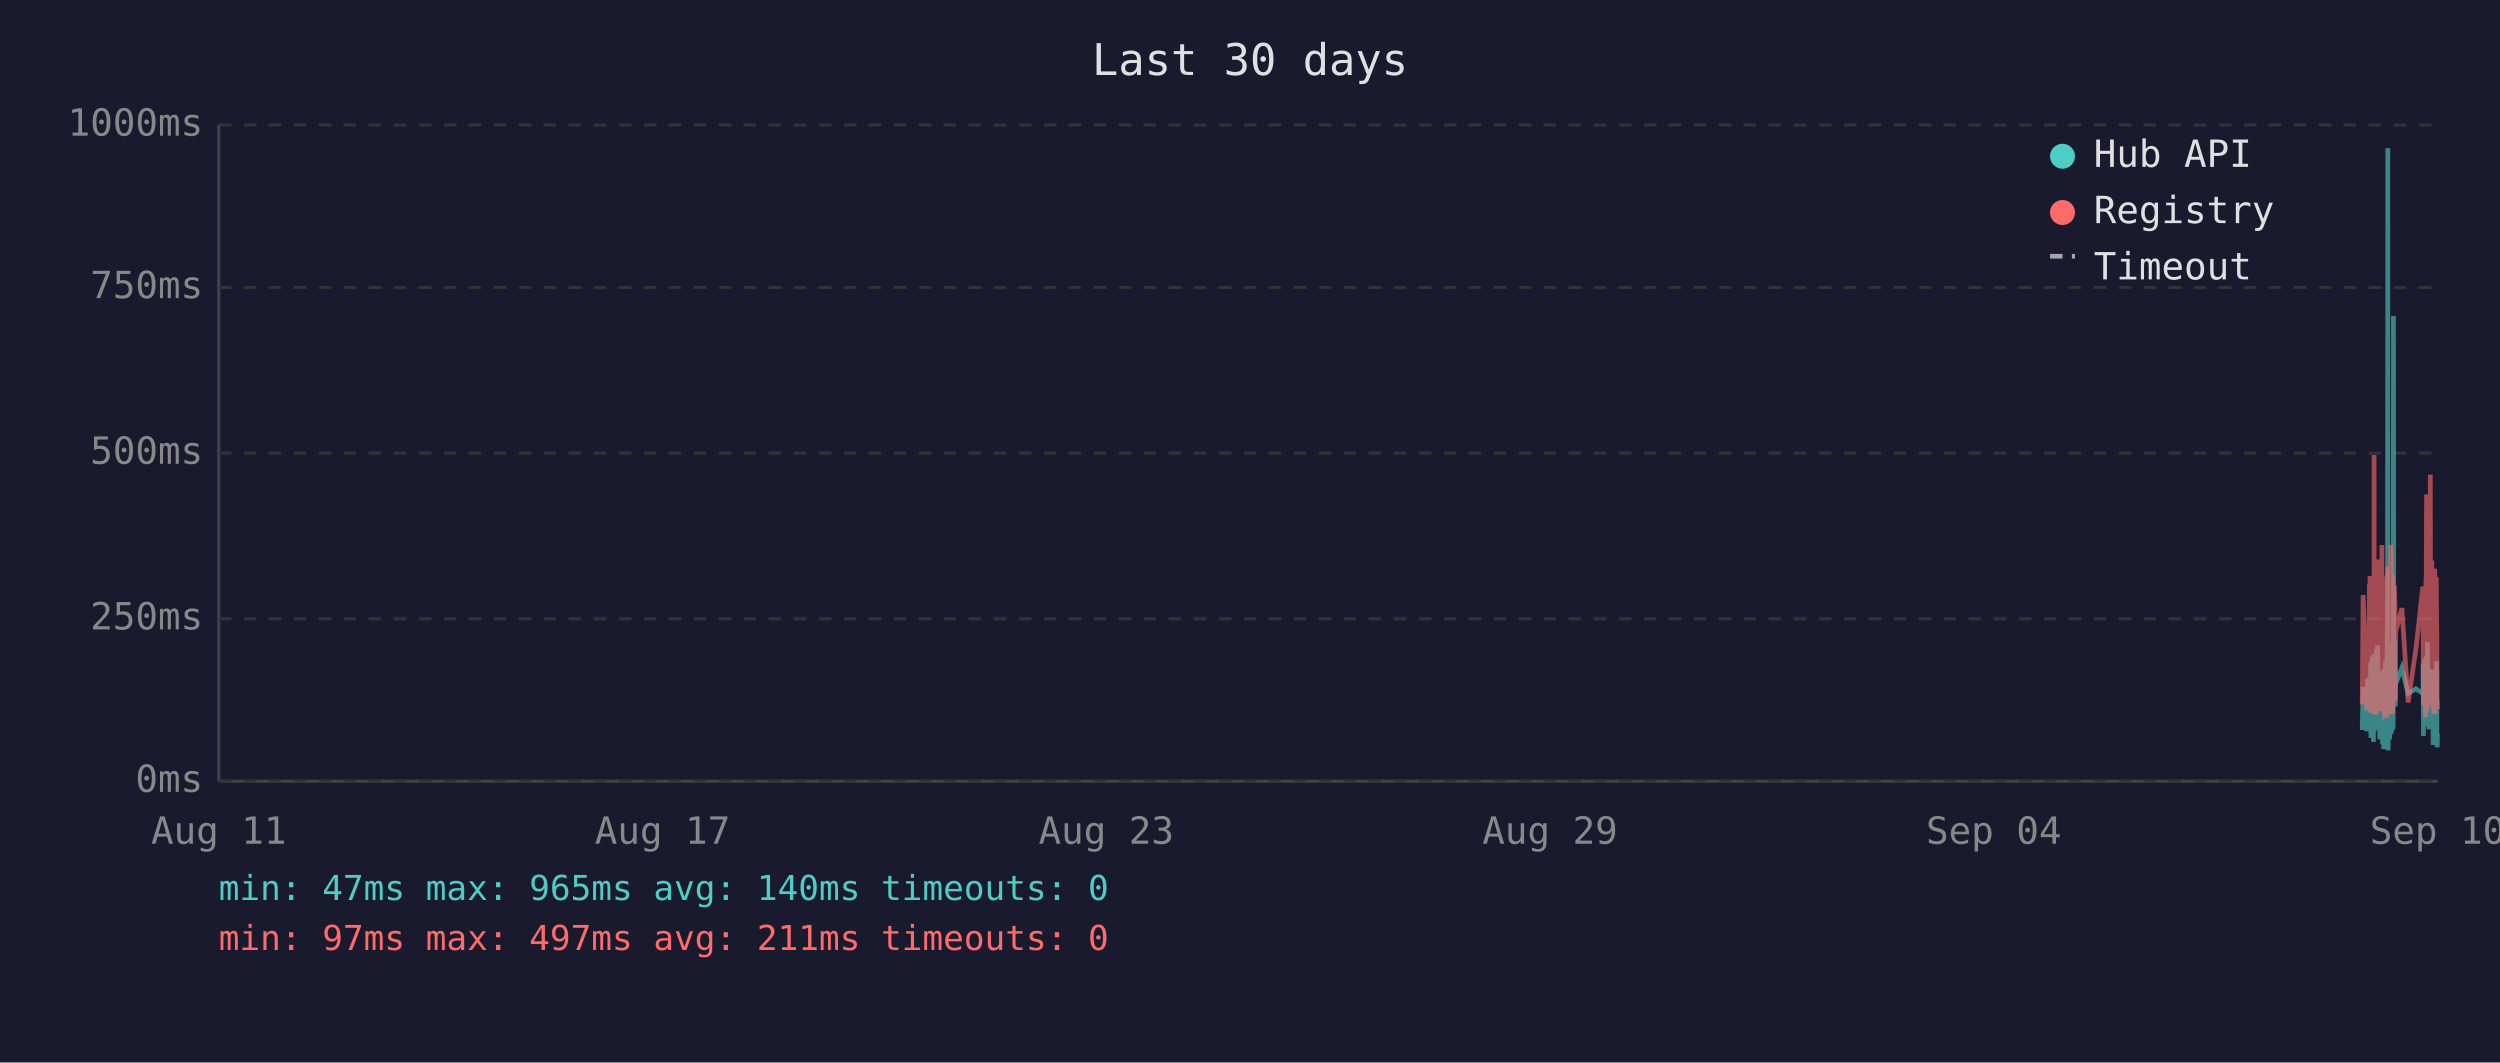
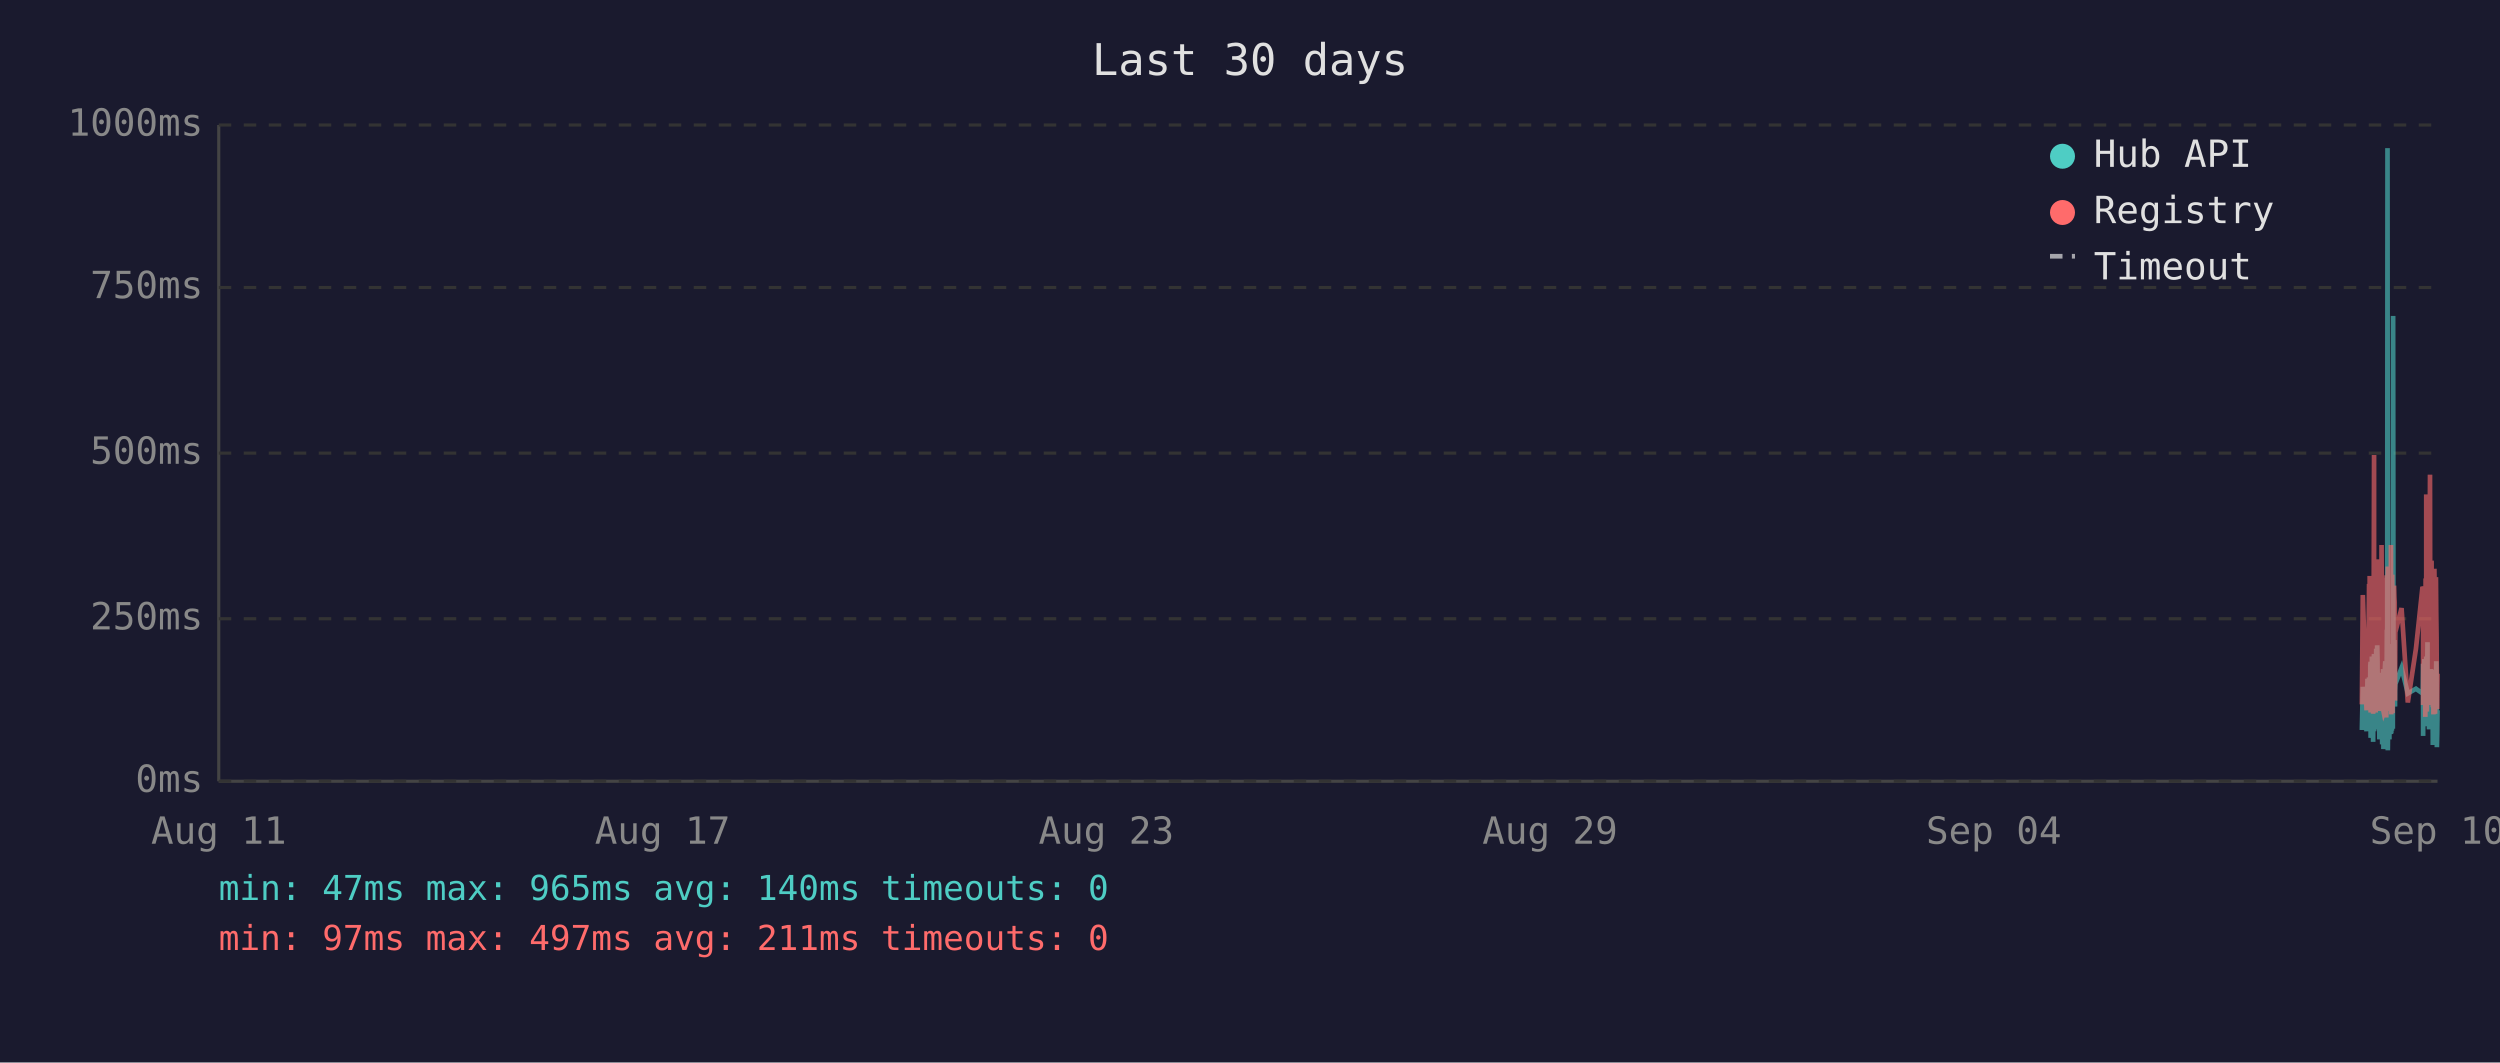
<svg xmlns="http://www.w3.org/2000/svg" viewBox="0 0 800 340" font-family="monospace" font-size="12">
  <rect width="800" height="340" fill="#1a1a2e" />
  <text x="400" y="24" fill="#e0e0e0" font-size="14" text-anchor="middle">Last 30 days</text>
  <line x1="70" y1="40" x2="70" y2="250" stroke="#444" stroke-width="1" />
  <line x1="70" y1="250" x2="780" y2="250" stroke="#444" stroke-width="1" />
  <line x1="70" y1="250" x2="780" y2="250" stroke="#333" stroke-width="1" stroke-dasharray="4" />
  <text x="65" y="250" fill="#888" text-anchor="end" dominant-baseline="middle">0ms</text>
  <line x1="70" y1="198" x2="780" y2="198" stroke="#333" stroke-width="1" stroke-dasharray="4" />
  <text x="65" y="198" fill="#888" text-anchor="end" dominant-baseline="middle">250ms</text>
  <line x1="70" y1="145" x2="780" y2="145" stroke="#333" stroke-width="1" stroke-dasharray="4" />
  <text x="65" y="145" fill="#888" text-anchor="end" dominant-baseline="middle">500ms</text>
  <line x1="70" y1="92" x2="780" y2="92" stroke="#333" stroke-width="1" stroke-dasharray="4" />
  <text x="65" y="92" fill="#888" text-anchor="end" dominant-baseline="middle">750ms</text>
  <line x1="70" y1="40" x2="780" y2="40" stroke="#333" stroke-width="1" stroke-dasharray="4" />
  <text x="65" y="40" fill="#888" text-anchor="end" dominant-baseline="middle">1000ms</text>
  <text x="70" y="270" fill="#888" text-anchor="middle">Aug 11</text>
  <text x="212" y="270" fill="#888" text-anchor="middle">Aug 17</text>
  <text x="354" y="270" fill="#888" text-anchor="middle">Aug 23</text>
  <text x="496" y="270" fill="#888" text-anchor="middle">Aug 29</text>
  <text x="638" y="270" fill="#888" text-anchor="middle">Sep 04</text>
  <text x="780" y="270" fill="#888" text-anchor="middle">Sep 10</text>
-   <polyline points="755.9,233.6 756.2,219.8 757.4,234.0 757.6,217.2 757.8,223.3 758.2,216.8 758.3,222.3 758.3,224.2 758.4,225.0 758.5,233.6 758.6,213.0 758.7,211.8 758.7,236.1 758.8,235.1 758.8,223.8 758.9,221.2 759.0,222.3 759.1,210.1 759.2,223.3 759.2,234.7 759.3,220.6 759.4,218.9 759.5,237.4 759.6,223.1 759.7,210.9 759.7,209.3 759.8,234.0 759.9,217.0 760.0,214.3 760.1,230.9 760.2,233.4 760.2,220.6 760.3,221.2 760.3,220.6 760.4,215.8 760.5,207.6 760.6,216.6 760.7,213.9 760.7,218.9 760.8,206.5 760.9,211.4 761.0,228.4 761.1,226.1 761.2,220.2 761.2,221.2 761.3,221.9 761.4,228.8 761.5,236.6 761.6,221.9 761.7,215.3 761.7,231.1 761.8,221.9 761.9,221.2 762.0,218.7 762.1,234.7 762.2,221.2 762.2,218.1 762.3,223.1 762.4,238.2 762.5,220.8 762.6,224.8 762.7,214.1 762.7,232.6 762.8,239.7 762.9,237.6 763.0,232.6 763.1,219.1 763.2,219.8 763.2,217.2 763.3,213.2 763.4,211.6 763.5,220.2 763.6,216.6 763.6,222.5 763.7,234.7 763.7,229.4 763.8,225.6 763.9,201.5 764.0,223.8 764.1,47.4 764.1,196.0 764.2,240.1 764.3,231.1 764.4,221.0 764.5,225.0 764.6,217.9 764.6,212.8 764.7,236.6 764.8,222.7 764.9,222.9 765.0,221.0 765.1,234.9 765.1,209.0 765.2,234.7 765.3,213.5 765.4,206.1 765.5,233.8 765.6,220.2 765.6,230.7 765.7,223.8 765.8,233.2 765.9,101.1 766.0,207.2 766.1,217.9 766.1,218.9 766.2,224.4 766.3,204.8 766.4,216.6 766.5,226.1 766.5,221.2 766.6,218.9 768.6,213.7 770.6,221.9 773.1,220.4 775.3,221.9 775.4,221.0 775.4,212.4 775.5,235.5 775.6,214.1 775.7,215.3 775.8,214.3 775.9,210.9 775.9,219.5 776.0,221.0 776.1,222.9 776.2,232.4 776.3,217.4 776.4,231.1 776.4,210.1 776.5,216.0 776.6,232.2 776.7,226.1 776.8,216.2 776.8,205.5 776.9,230.3 777.0,217.4 777.1,224.4 777.2,232.2 777.3,215.8 777.3,233.4 777.4,214.5 777.6,219.3 777.7,221.9 777.8,227.3 777.8,214.1 777.9,222.9 778.0,215.6 778.1,218.3 778.2,220.0 778.3,215.1 778.3,230.1 778.4,214.3 778.5,215.8 778.6,238.4 778.7,223.8 778.8,238.0 778.8,222.1 778.9,222.1 779.0,230.5 779.1,220.2 779.2,216.8 779.3,225.6 779.3,236.1 779.4,221.9 779.5,216.8 779.6,220.6 779.7,211.6 779.8,216.6 779.8,233.8 779.9,239.1 780.0,234.9" fill="none" stroke="#4ecdc4" stroke-width="1.5" opacity="0.6" />
-   <polyline points="755.9,225.4 756.2,190.4 757.4,227.3 757.6,201.7 757.8,226.5 758.2,187.6 758.3,187.6 758.3,215.8 758.4,184.3 758.5,224.6 758.6,206.3 758.7,192.5 758.7,228.0 758.8,225.8 758.8,209.0 758.9,204.0 759.0,209.0 759.1,196.2 759.2,224.4 759.2,225.8 759.3,206.1 759.4,204.2 759.5,228.4 759.6,222.3 759.7,186.0 759.7,145.6 759.8,226.3 759.9,215.1 760.0,226.3 760.1,224.2 760.2,226.5 760.2,228.0 760.3,228.0 760.3,206.5 760.4,198.1 760.5,181.3 760.6,193.1 760.7,199.4 760.7,181.1 760.8,201.1 760.9,196.7 761.0,223.5 761.1,214.9 761.2,179.0 761.2,185.3 761.3,227.5 761.4,225.8 761.5,226.7 761.6,185.7 761.7,209.5 761.7,224.4 761.8,184.9 761.9,184.5 762.0,206.3 762.1,225.0 762.2,174.4 762.2,200.7 762.3,185.3 762.4,226.5 762.5,186.4 762.6,222.7 762.7,190.8 762.7,216.6 762.8,227.5 762.9,228.0 763.0,227.7 763.1,186.6 763.2,210.5 763.2,200.2 763.3,200.4 763.4,198.1 763.5,206.1 763.6,190.4 763.6,184.9 763.7,229.6 763.7,217.7 763.8,184.1 763.9,188.3 764.0,216.6 764.1,187.8 764.1,181.3 764.2,227.5 764.3,225.6 764.4,207.4 764.5,226.5 764.6,201.3 764.6,193.9 764.7,226.9 764.8,184.1 764.9,209.0 765.0,185.5 765.1,225.8 765.1,174.4 765.2,228.6 765.3,192.7 765.4,197.5 765.5,224.0 765.6,183.9 765.6,225.0 765.7,228.2 765.8,216.0 765.9,209.9 766.0,192.2 766.1,193.3 766.1,221.7 766.2,187.4 766.3,191.0 766.4,192.9 766.5,217.2 766.5,224.2 766.6,202.3 768.6,194.6 770.6,224.8 773.1,207.6 775.3,187.8 775.4,188.7 775.4,201.7 775.5,225.6 775.6,191.0 775.7,187.6 775.8,190.8 775.9,190.6 775.9,208.8 776.0,210.5 776.1,216.0 776.2,229.4 776.3,185.1 776.4,218.7 776.4,182.8 776.5,158.2 776.6,221.7 776.7,227.7 776.8,191.8 776.8,178.8 776.9,225.4 777.0,203.0 777.1,219.5 777.2,219.3 777.3,205.3 777.3,225.6 777.4,182.0 777.6,181.3 777.7,151.9 777.8,218.5 777.8,189.1 777.9,208.0 778.0,207.4 778.1,210.1 778.2,179.4 778.3,202.1 778.3,224.2 778.4,194.3 778.5,189.9 778.6,226.3 778.7,196.4 778.8,228.6 778.8,206.5 778.9,217.4 779.0,224.4 779.1,182.0 779.2,191.4 779.3,228.4 779.3,225.4 779.4,225.2 779.5,187.6 779.6,184.7 779.7,196.7 779.8,204.0 779.8,223.8 779.9,224.4 780.0,226.9" fill="none" stroke="#ff6b6b" stroke-width="1.5" opacity="0.6" />
+   <polyline points="755.8,233.6 756.1,219.8 757.3,234.0 757.6,217.2 757.7,223.3 758.1,216.8 758.2,222.3 758.3,224.2 758.3,225.0 758.4,233.6 758.5,213.0 758.6,211.8 758.6,236.1 758.7,235.1 758.8,223.8 758.8,221.2 758.9,222.3 759.0,210.1 759.1,223.3 759.2,234.7 759.2,220.6 759.3,218.9 759.4,237.4 759.5,223.1 759.6,210.9 759.7,209.3 759.7,234.0 759.8,217.0 759.9,214.3 760.0,230.9 760.1,233.4 760.2,220.6 760.2,221.2 760.2,220.6 760.3,215.8 760.4,207.6 760.5,216.6 760.6,213.9 760.7,218.9 760.7,206.5 760.8,211.4 760.9,228.4 761.0,226.1 761.1,220.2 761.2,221.2 761.2,221.9 761.3,228.8 761.4,236.6 761.5,221.9 761.6,215.3 761.7,231.1 761.7,221.9 761.8,221.2 761.9,218.7 762.0,234.7 762.1,221.2 762.2,218.1 762.2,223.1 762.3,238.2 762.4,220.8 762.5,224.8 762.6,214.1 762.7,232.6 762.7,239.7 762.8,237.6 762.9,232.6 763.0,219.1 763.1,219.8 763.1,217.2 763.2,213.2 763.3,211.6 763.4,220.2 763.5,216.6 763.6,222.5 763.6,234.7 763.6,229.4 763.7,225.6 763.8,201.5 763.9,223.8 764.0,47.4 764.1,196.0 764.1,240.1 764.2,231.1 764.3,221.0 764.4,225.0 764.5,217.9 764.6,212.8 764.6,236.6 764.7,222.7 764.8,222.9 764.9,221.0 765.0,234.9 765.1,209.0 765.2,234.7 765.2,213.5 765.3,206.1 765.4,233.8 765.5,220.2 765.6,230.7 765.6,223.8 765.7,233.2 765.8,101.1 765.9,207.2 766.0,217.9 766.1,218.9 766.1,224.4 766.2,204.8 766.3,216.6 766.4,226.1 766.4,221.2 766.5,218.9 768.5,213.7 770.5,221.9 773.1,220.4 775.2,221.9 775.3,221.0 775.4,212.4 775.4,235.5 775.5,214.1 775.6,215.3 775.7,214.3 775.8,210.9 775.9,219.5 775.9,221.0 776.0,222.9 776.1,232.4 776.2,217.4 776.3,231.1 776.4,210.1 776.4,216.0 776.5,232.2 776.6,226.1 776.7,216.2 776.8,205.5 776.8,230.3 776.9,217.4 777.0,224.4 777.1,232.2 777.2,215.8 777.3,233.4 777.3,214.5 777.5,219.3 777.6,221.9 777.7,227.3 777.8,214.1 777.8,222.9 777.9,215.6 778.0,218.3 778.1,220.0 778.2,215.1 778.3,230.1 778.3,214.3 778.4,215.8 778.5,238.4 778.6,223.8 778.7,238.0 778.8,222.1 778.8,222.1 778.9,230.5 779.0,220.2 779.1,216.8 779.2,225.6 779.3,236.1 779.3,221.9 779.4,216.8 779.5,220.6 779.6,211.6 779.7,216.6 779.8,233.8 779.8,239.1 779.9,234.9 780.0,227.3" fill="none" stroke="#4ecdc4" stroke-width="1.5" opacity="0.6" />
+   <polyline points="755.8,225.4 756.1,190.4 757.3,227.3 757.6,201.7 757.7,226.5 758.1,187.6 758.2,187.6 758.3,215.8 758.3,184.3 758.4,224.6 758.5,206.3 758.6,192.5 758.6,228.0 758.7,225.8 758.8,209.0 758.8,204.0 758.9,209.0 759.0,196.2 759.1,224.4 759.2,225.8 759.2,206.1 759.3,204.2 759.4,228.4 759.5,222.3 759.6,186.0 759.7,145.6 759.7,226.3 759.8,215.1 759.9,226.3 760.0,224.2 760.1,226.5 760.2,228.0 760.2,228.0 760.2,206.5 760.3,198.1 760.4,181.3 760.5,193.1 760.6,199.4 760.7,181.1 760.7,201.1 760.8,196.7 760.9,223.5 761.0,214.9 761.1,179.0 761.2,185.3 761.2,227.5 761.3,225.8 761.4,226.7 761.5,185.7 761.6,209.5 761.7,224.4 761.7,184.9 761.8,184.5 761.9,206.3 762.0,225.0 762.1,174.4 762.2,200.7 762.2,185.3 762.3,226.5 762.4,186.4 762.5,222.7 762.6,190.8 762.7,216.6 762.7,227.5 762.8,228.0 762.9,227.7 763.0,186.6 763.1,210.5 763.1,200.2 763.2,200.4 763.3,198.1 763.4,206.1 763.5,190.4 763.6,184.9 763.6,229.6 763.6,217.7 763.7,184.1 763.8,188.3 763.9,216.6 764.0,187.8 764.1,181.3 764.1,227.5 764.2,225.6 764.3,207.4 764.4,226.5 764.5,201.3 764.6,193.9 764.6,226.9 764.7,184.1 764.8,209.0 764.9,185.5 765.0,225.8 765.1,174.4 765.2,228.6 765.2,192.7 765.3,197.5 765.4,224.0 765.5,183.9 765.6,225.0 765.6,228.2 765.7,216.0 765.8,209.9 765.9,192.2 766.0,193.3 766.1,221.7 766.1,187.4 766.2,191.0 766.3,192.9 766.4,217.2 766.4,224.2 766.5,202.3 768.5,194.6 770.5,224.8 773.1,207.6 775.2,187.8 775.3,188.7 775.4,201.7 775.4,225.6 775.5,191.0 775.6,187.6 775.7,190.8 775.8,190.6 775.9,208.8 775.9,210.5 776.0,216.0 776.1,229.4 776.2,185.1 776.3,218.7 776.4,182.8 776.4,158.2 776.5,221.7 776.6,227.7 776.7,191.8 776.8,178.8 776.8,225.4 776.9,203.0 777.0,219.5 777.1,219.3 777.2,205.3 777.3,225.6 777.3,182.0 777.5,181.3 777.6,151.9 777.7,218.5 777.8,189.1 777.8,208.0 777.9,207.4 778.0,210.1 778.1,179.4 778.2,202.1 778.3,224.2 778.3,194.3 778.4,189.9 778.5,226.3 778.6,196.4 778.7,228.6 778.8,206.5 778.8,217.4 778.9,224.4 779.0,182.0 779.1,191.4 779.2,228.4 779.3,225.4 779.3,225.2 779.4,187.6 779.5,184.7 779.6,196.7 779.7,204.0 779.8,223.8 779.8,224.4 779.9,226.9 780.0,215.6" fill="none" stroke="#ff6b6b" stroke-width="1.5" opacity="0.6" />
  <circle cx="660" cy="50" r="4" fill="#4ecdc4" />
  <text x="670" y="50" fill="#e0e0e0" dominant-baseline="middle">Hub API</text>
  <circle cx="660" cy="68" r="4" fill="#ff6b6b" />
  <text x="670" y="68" fill="#e0e0e0" dominant-baseline="middle">Registry</text>
  <line x1="656" y1="82" x2="664" y2="82" stroke="#e0e0e0" stroke-width="1.5" stroke-dasharray="4,3" opacity="0.7" />
  <text x="670" y="86" fill="#e0e0e0" dominant-baseline="middle">Timeout</text>
  <text x="70" y="288" fill="#4ecdc4" font-size="11">min: 47ms  max: 965ms  avg: 140ms  timeouts: 0</text>
  <text x="70" y="304" fill="#ff6b6b" font-size="11">min: 97ms  max: 497ms  avg: 211ms  timeouts: 0</text>
</svg>
